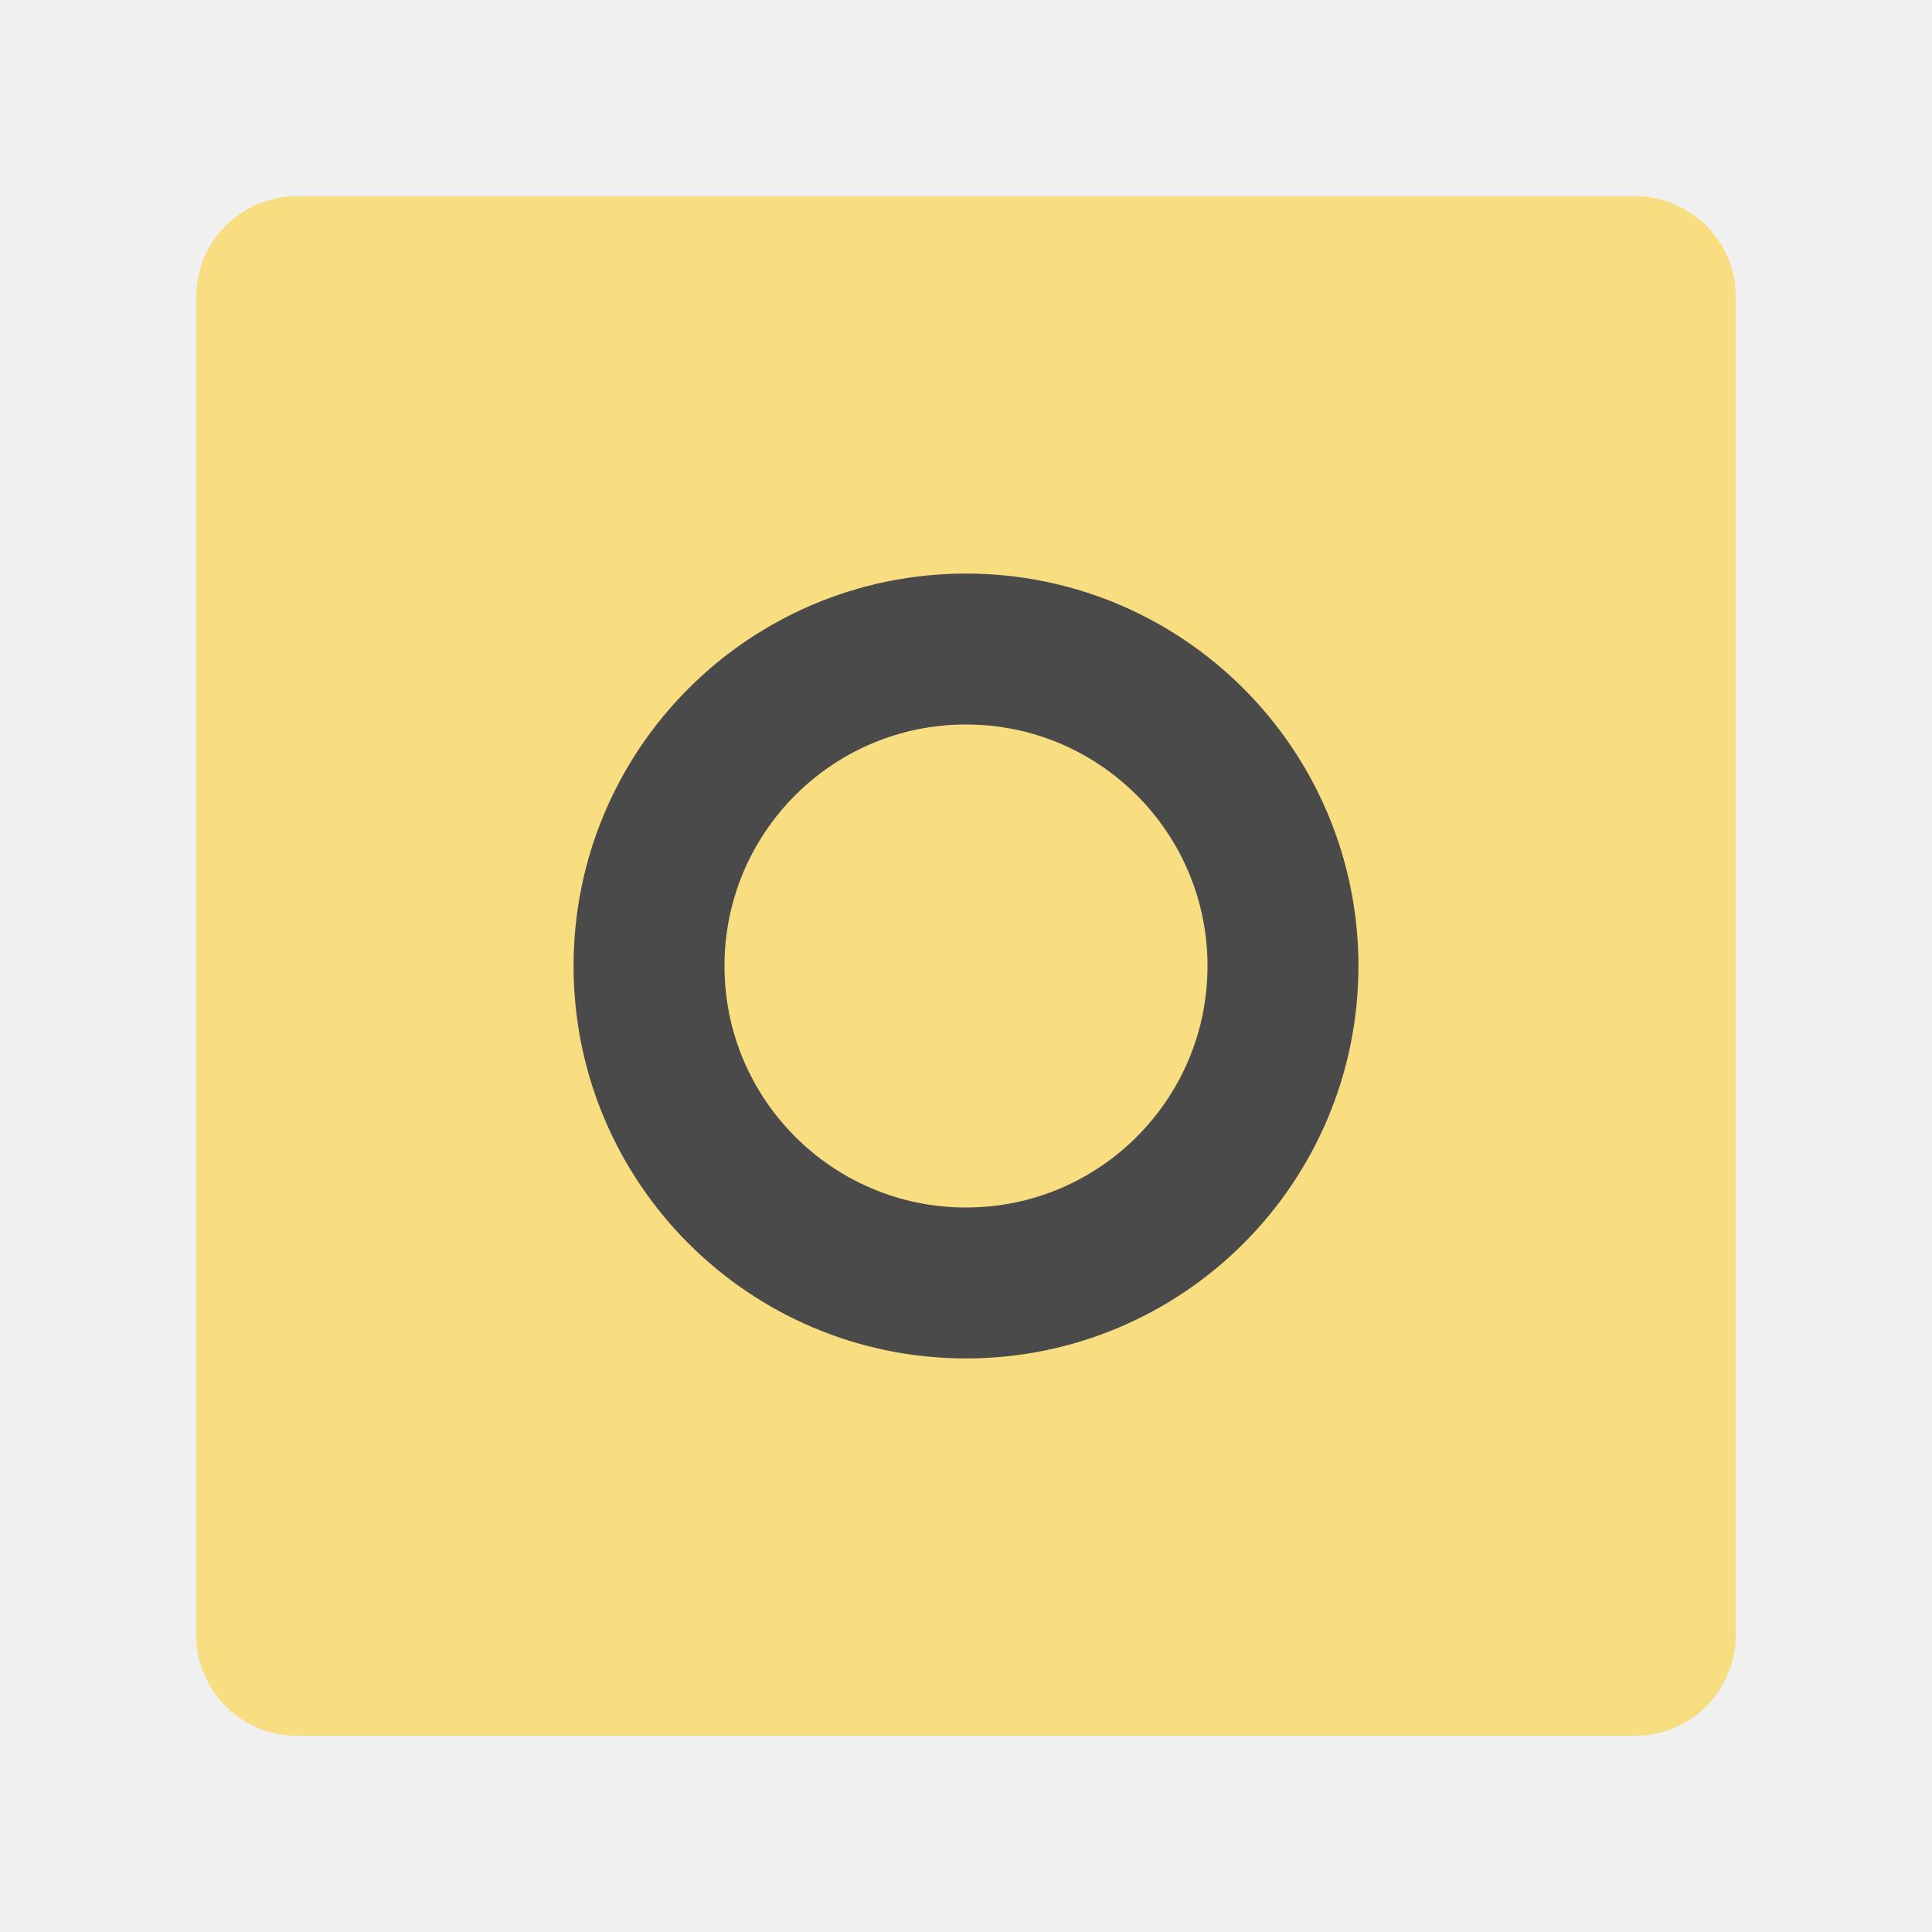
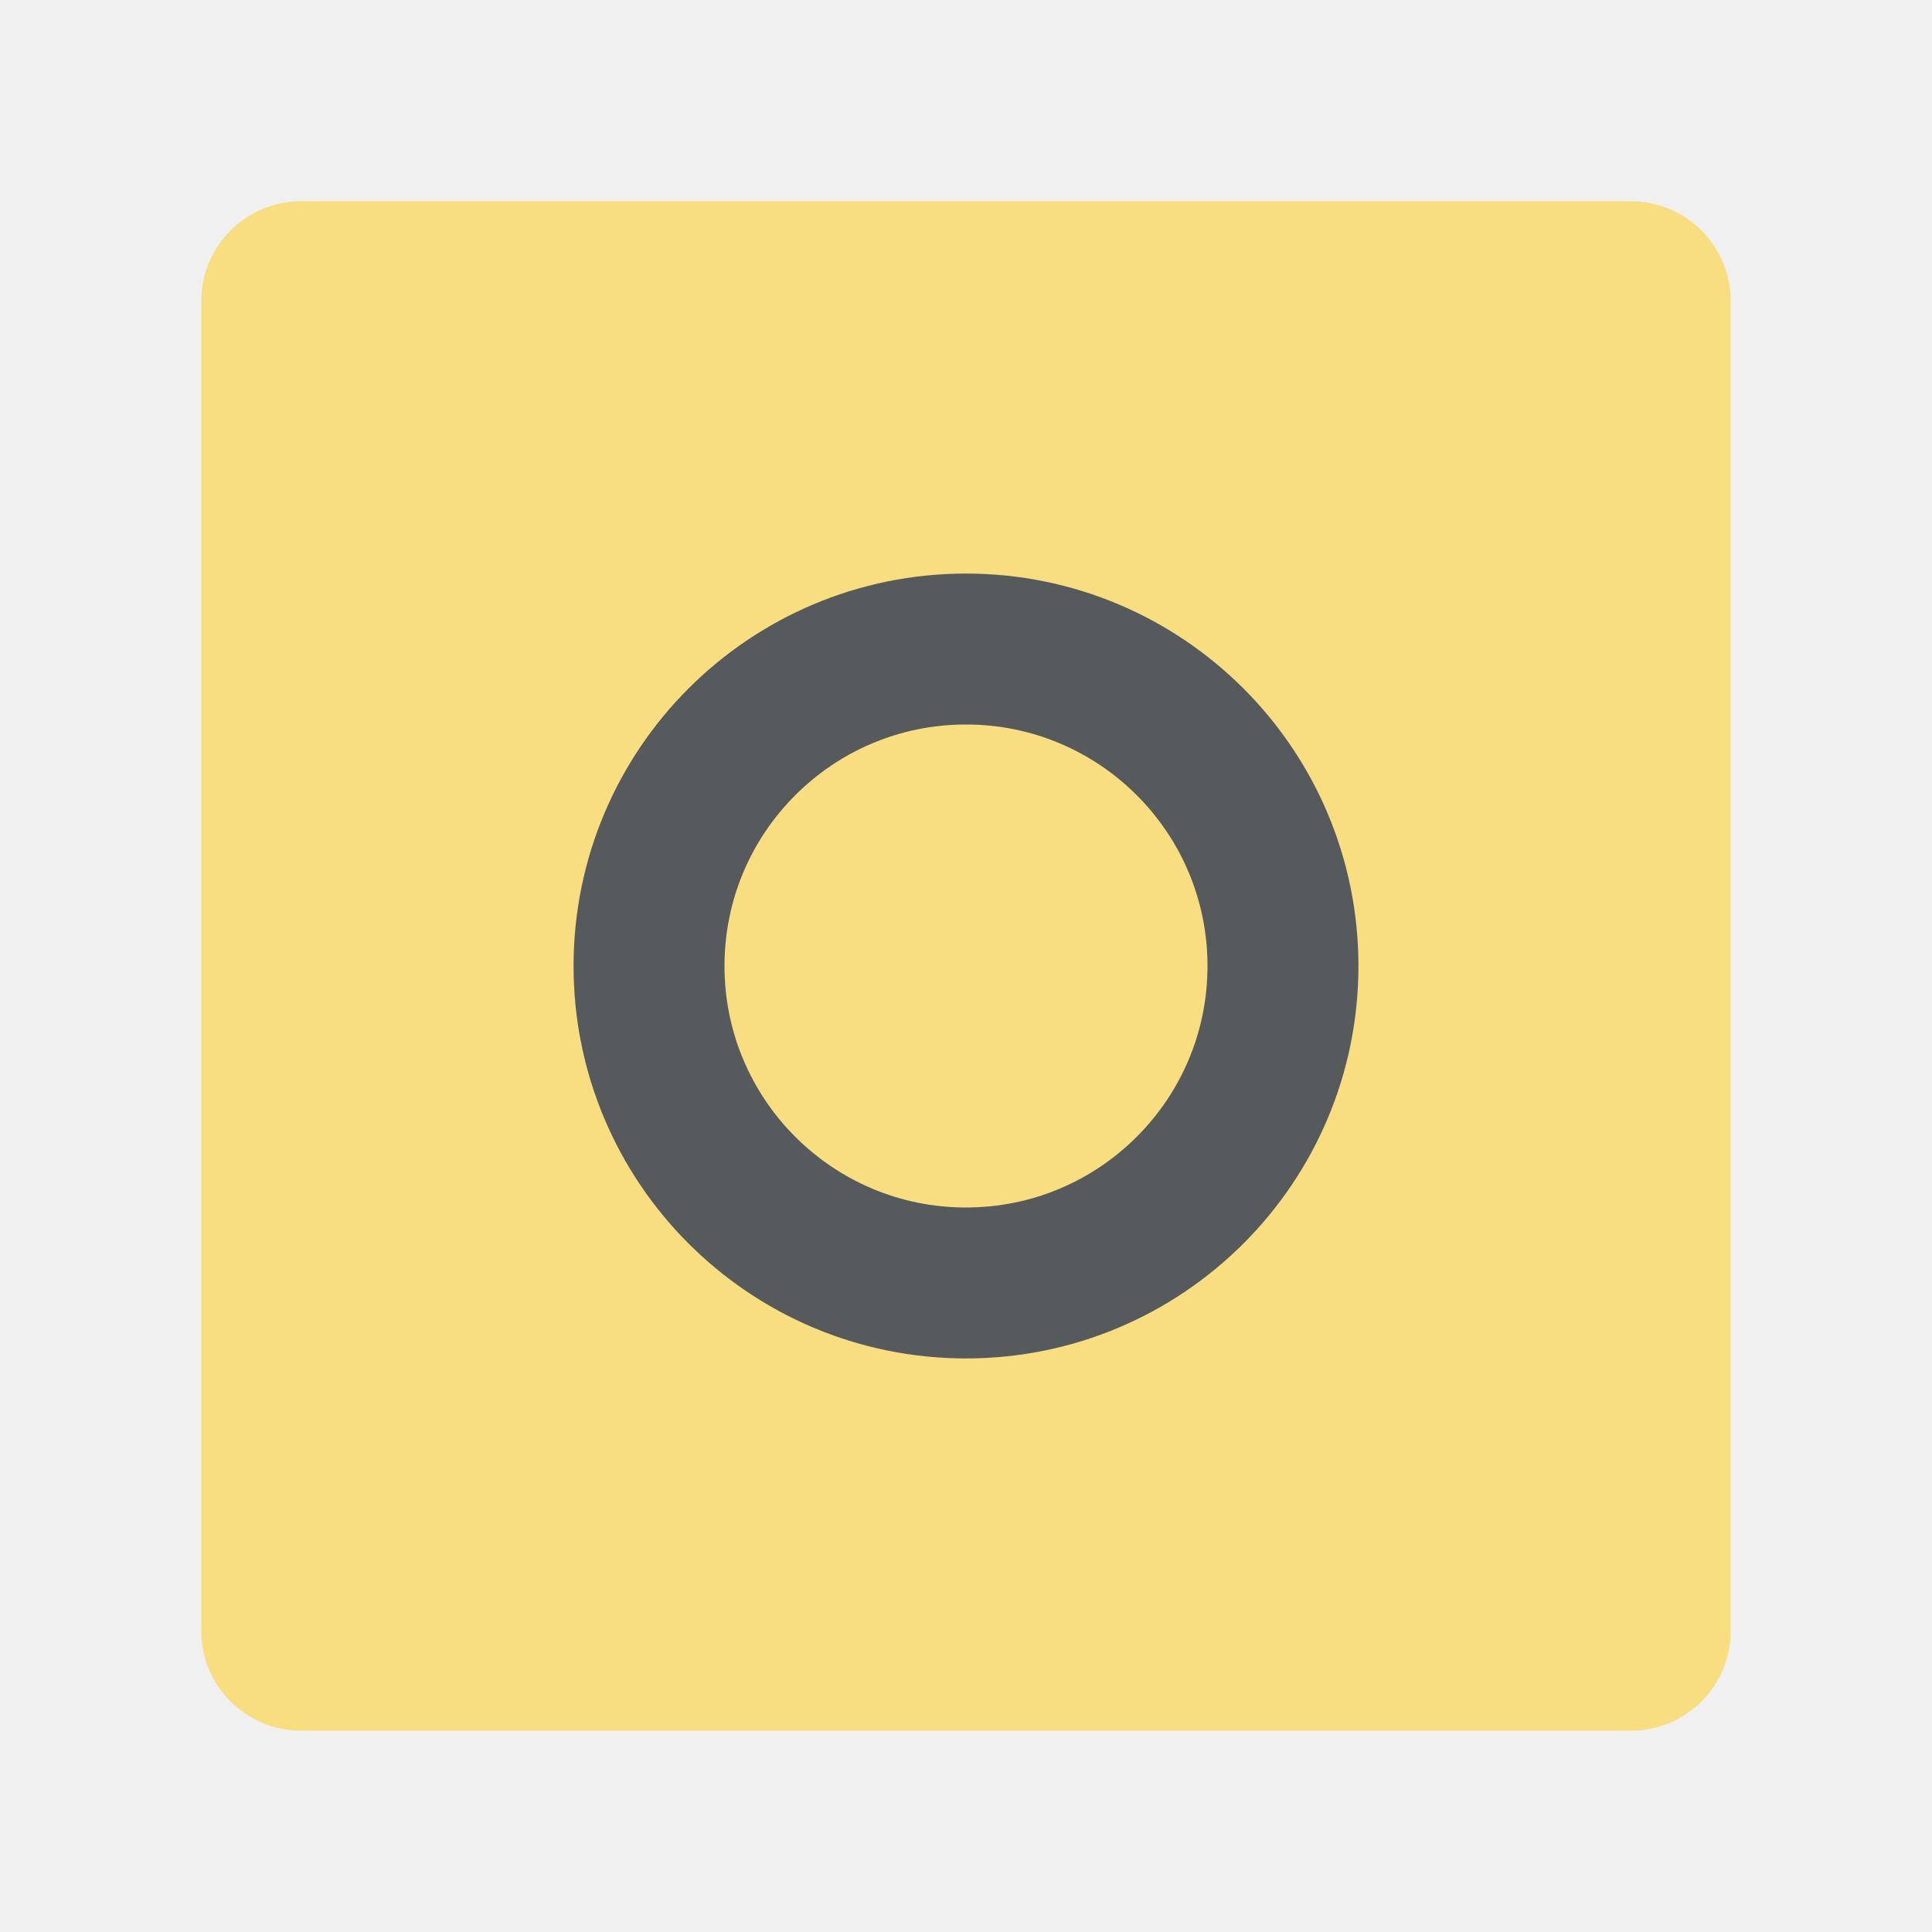
- <svg xmlns="http://www.w3.org/2000/svg" width="192" height="192" fill="none">
-   <path fill="#F9DE81" d="M162.5 19.5h-133c-5.523 0-10 4.477-10 10v133c0 5.523 4.477 10 10 10h133c5.523 0 10-4.477 10-10v-133c0-5.523-4.477-10-10-10Z" />
-   <path stroke="#4A4A4A" stroke-width="15" d="M127.5 96c0 17.397-14.103 31.5-31.5 31.5S64.5 113.397 64.5 96 78.603 64.5 96 64.5s31.5 14.103 31.5 31.5Z" />
+ <svg xmlns="http://www.w3.org/2000/svg" width="192" height="192" fill="none" version="1.1" id="svg6">
+   <defs id="defs10" />
+   <path fill="#f9de81" d="M 162.065,20 H 29.935 C 24.448,20 20,24.448 20,29.935 V 162.065 C 20,167.552 24.448,172 29.935,172 H 162.065 C 167.552,172 172,167.552 172,162.065 V 29.935 C 172,24.448 167.552,20 162.065,20 Z" id="path2" style="stroke-width:0.993" />
+   <path stroke="#4A4A4A" stroke-width="15" d="M127.5 96c0 17.397-14.103 31.5-31.5 31.5S64.5 113.397 64.5 96 78.603 64.5 96 64.5s31.5 14.103 31.5 31.5Z" id="path4" style="stroke:#575a5c;stroke-opacity:1" />
+   <style id="style853" type="text/css">.st0{fill:#fff}</style>
</svg>
